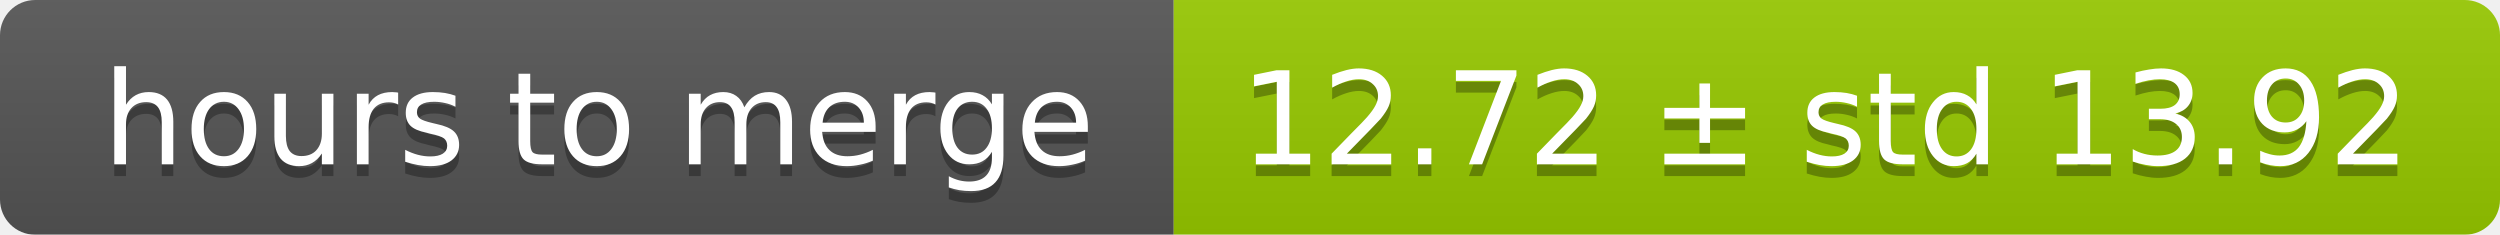
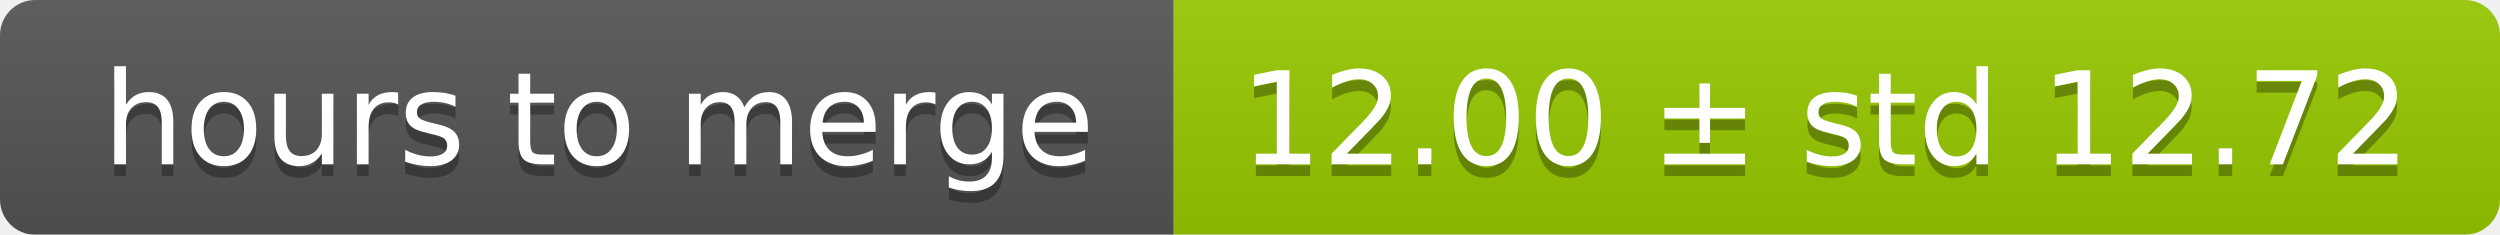
<svg xmlns="http://www.w3.org/2000/svg" width="213" height="20">
  <linearGradient id="smooth" x2="0" y2="100%">
    <stop offset="0" stop-color="#bbb" stop-opacity=".1" />
    <stop offset="1" stop-opacity=".1" />
  </linearGradient>
  <mask id="round">
    <rect width="213" height="20" rx="3" fill="#fff" />
  </mask>
  <g mask="url(#round)">
    <rect width="100" height="20" fill="#555" />
    <rect x="100" width="113" height="20" fill="#97ca00" />
    <rect width="213" height="20" fill="url(#smooth)" />
  </g>
  <g fill="#fff" text-anchor="middle" font-family="DejaVu Sans,Verdana,Geneva,sans-serif" font-size="11">
    <text x="51" y="15" fill="#010101" fill-opacity=".3">hours to merge</text>
    <text x="51" y="14">hours to merge</text>
-     <text x="155.5" y="15" fill="#010101" fill-opacity=".3">12.72 ± std 13.92</text>
-     <text x="155.5" y="14">12.72 ± std 13.92</text>
+     <text x="155.5" y="15" fill="#010101" fill-opacity=".3">12.00 ± std 12.72</text>
+     <text x="155.5" y="14">12.00 ± std 12.72</text>
  </g>
</svg>
